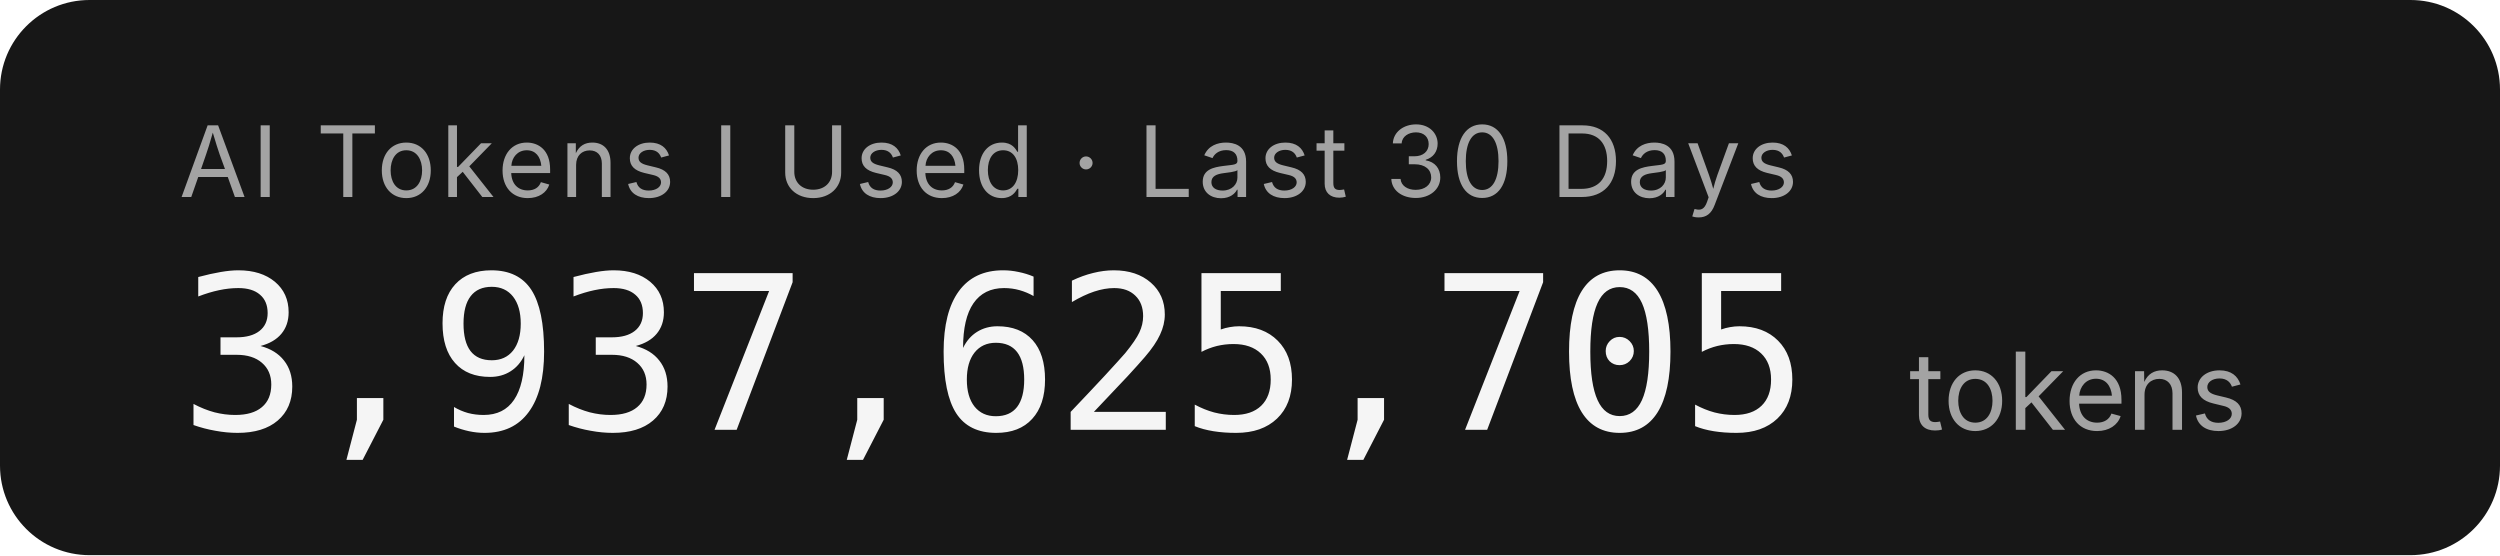
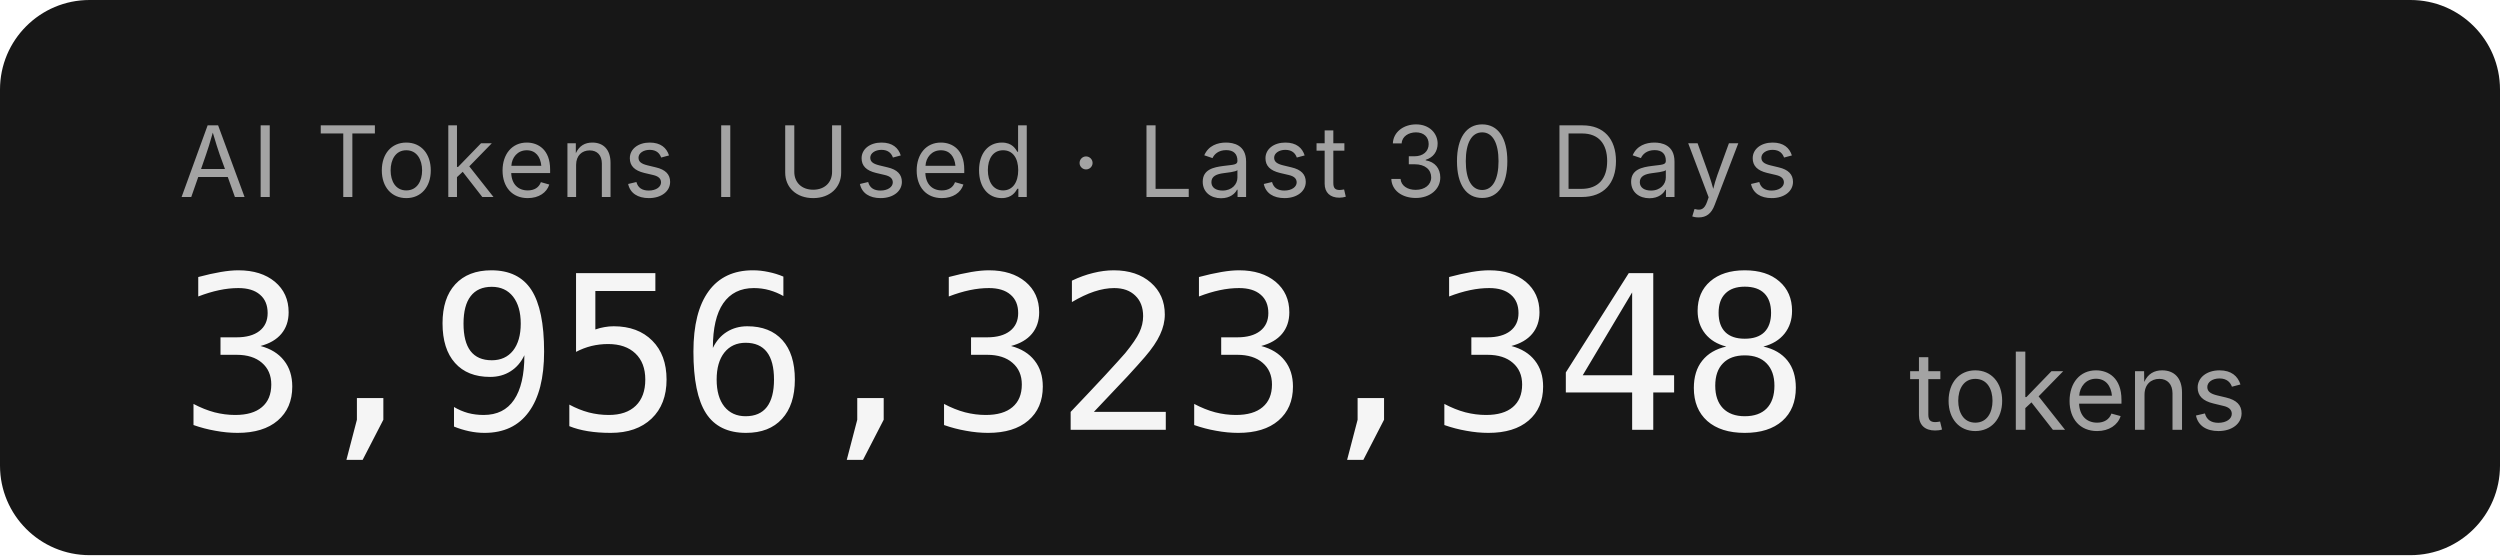
- <svg xmlns="http://www.w3.org/2000/svg" width="279.2" height="62" role="img" aria-label="AI Tokens I Used · Last 30 Days: 3,937,625,705 tokens">
+ <svg xmlns="http://www.w3.org/2000/svg" width="279.2" height="62" role="img" aria-label="AI Tokens I Used · Last 30 Days: 3,956,323,348 tokens">
  <rect width="279.2" height="62" rx="10" fill="#171717" />
  <g font-family="'Inter','SF Pro Display',-apple-system,'Segoe UI',sans-serif">
    <text x="20" y="22" fill="#a3a3a3" font-size="11" letter-spacing="0.05em">AI Tokens I Used · Last 30 Days</text>
-     <text x="20" y="48" fill="#f5f5f5" font-size="24" font-weight="300" font-family="'SF Mono','Cascadia Code','Consolas',monospace" letter-spacing="-0.02em">3,937,625,705</text>
+     <text x="20" y="48" fill="#f5f5f5" font-size="24" font-weight="300" font-family="'SF Mono','Cascadia Code','Consolas',monospace" letter-spacing="-0.02em">3,956,323,348</text>
    <text x="213.2" y="48" fill="#a3a3a3" font-size="12">tokens</text>
  </g>
</svg>
